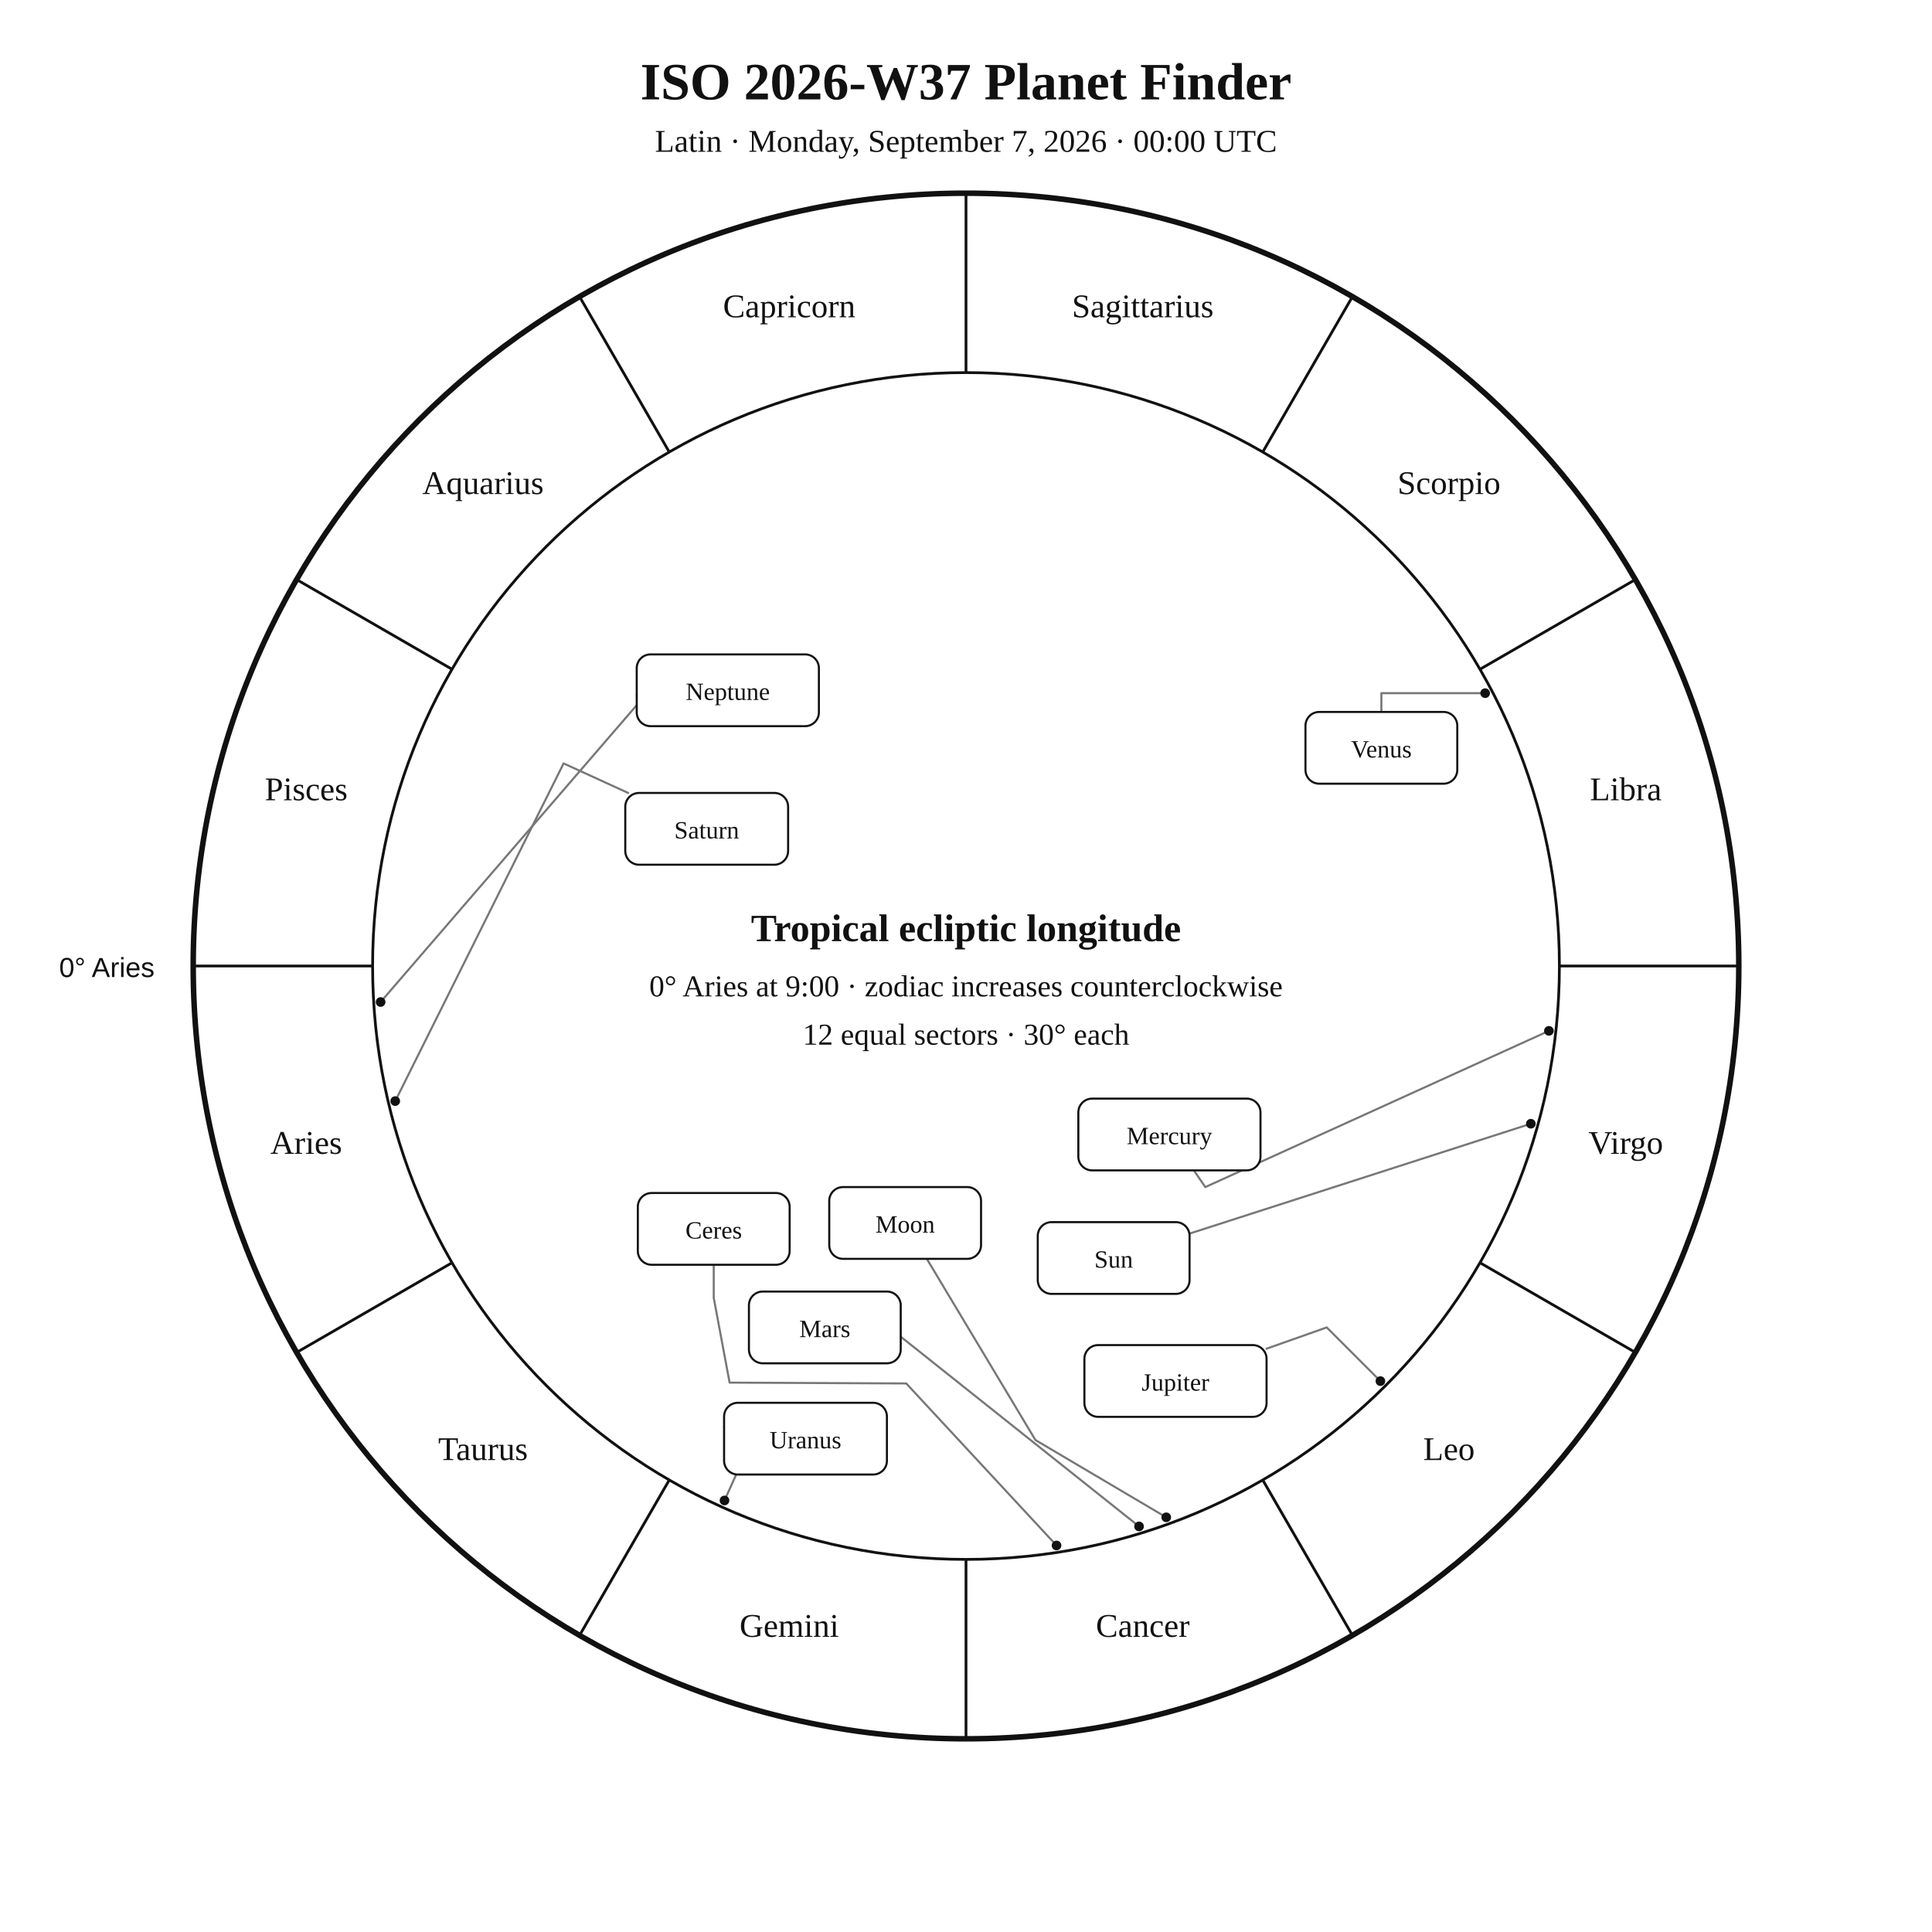
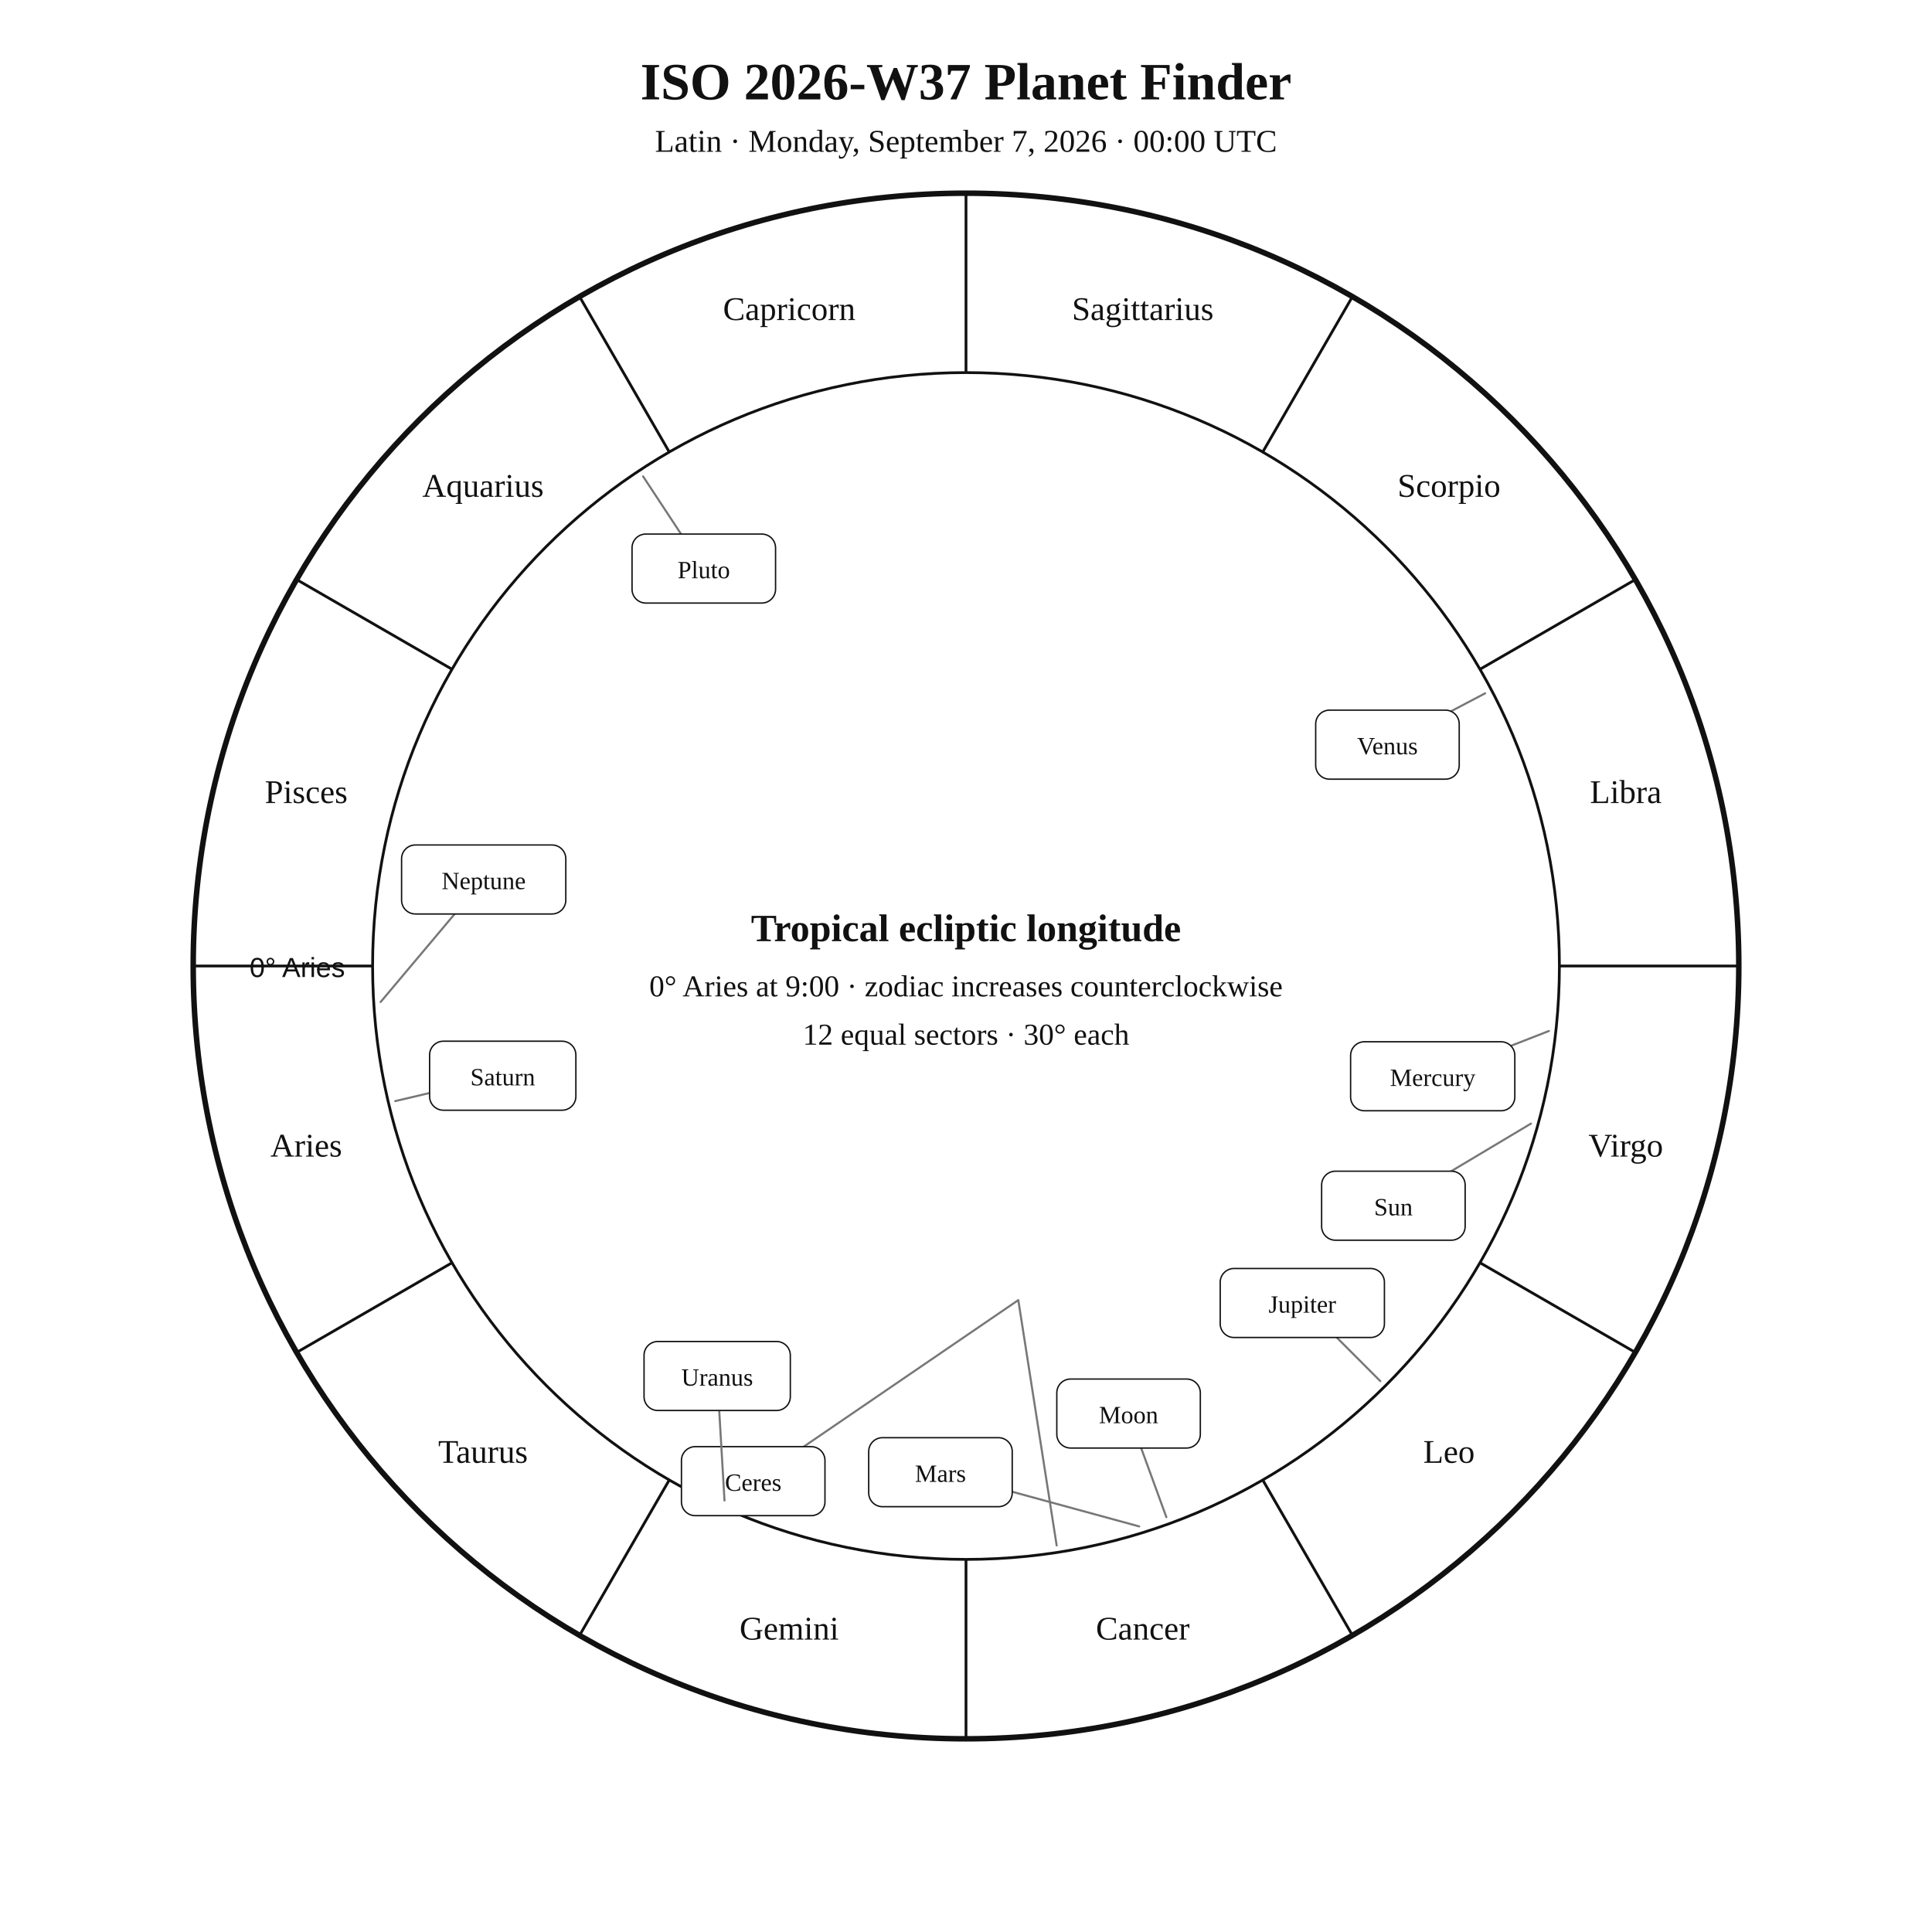
<svg xmlns="http://www.w3.org/2000/svg" width="1400" height="1400" viewBox="0 0 1400 1400">
  <rect width="100%" height="100%" fill="white" />
-   <style>text{font-family:Georgia,"Times New Roman",serif;fill:#111}.sans{font-family:Arial,Helvetica,sans-serif}.symbol{font-family:"Arial Unicode MS","Segoe UI Symbol","Noto Sans Symbols 2","Apple Symbols",serif;font-variant-emoji:text;fill:#111}</style>
+   <style>text{font-family:Georgia,"Times New Roman",serif;fill:#111!important;color:#111!important;-webkit-text-fill-color:#111!important}.sans{font-family:Arial,Helvetica,sans-serif}</style>
  <text x="700" y="72" text-anchor="middle" font-size="38" font-weight="700">ISO 2026-W37 Planet Finder</text>
  <text x="700" y="110" text-anchor="middle" font-size="23">Latin · Monday, September 7, 2026 · 00:00 UTC</text>
  <circle cx="700" cy="700" r="560" fill="none" stroke="#111" stroke-width="4" />
  <circle cx="700" cy="700" r="430" fill="none" stroke="#111" stroke-width="2" />
  <line x1="270.0" y1="700.0" x2="140.0" y2="700.0" stroke="#111" stroke-width="2" />
  <line x1="327.6" y1="915.0" x2="215.0" y2="980.0" stroke="#111" stroke-width="2" />
  <line x1="485.0" y1="1072.4" x2="420.0" y2="1185.0" stroke="#111" stroke-width="2" />
  <line x1="700.0" y1="1130.0" x2="700.0" y2="1260.0" stroke="#111" stroke-width="2" />
  <line x1="915.0" y1="1072.4" x2="980.0" y2="1185.0" stroke="#111" stroke-width="2" />
  <line x1="1072.4" y1="915.0" x2="1185.0" y2="980.0" stroke="#111" stroke-width="2" />
  <line x1="1130.0" y1="700.0" x2="1260.0" y2="700.0" stroke="#111" stroke-width="2" />
  <line x1="1072.4" y1="485.0" x2="1185.0" y2="420.0" stroke="#111" stroke-width="2" />
  <line x1="915.0" y1="327.6" x2="980.0" y2="215.0" stroke="#111" stroke-width="2" />
  <line x1="700.0" y1="270.0" x2="700.0" y2="140.0" stroke="#111" stroke-width="2" />
  <line x1="485.0" y1="327.6" x2="420.0" y2="215.0" stroke="#111" stroke-width="2" />
  <line x1="327.6" y1="485.0" x2="215.0" y2="420.0" stroke="#111" stroke-width="2" />
-   <text x="221.9" y="836.1" text-anchor="middle" font-size="24">Aries</text>
-   <text x="350.0" y="1058.0" text-anchor="middle" font-size="24">Taurus</text>
-   <text x="571.9" y="1186.1" text-anchor="middle" font-size="24">Gemini</text>
-   <text x="828.1" y="1186.1" text-anchor="middle" font-size="24">Cancer</text>
-   <text x="1050.0" y="1058.0" text-anchor="middle" font-size="24">Leo</text>
-   <text x="1178.1" y="836.1" text-anchor="middle" font-size="24">Virgo</text>
-   <text x="1178.1" y="579.9" text-anchor="middle" font-size="24">Libra</text>
-   <text x="1050.0" y="358.0" text-anchor="middle" font-size="24">Scorpio</text>
-   <text x="828.1" y="229.9" text-anchor="middle" font-size="24">Sagittarius</text>
-   <text x="571.9" y="229.9" text-anchor="middle" font-size="24">Capricorn</text>
-   <text x="350.0" y="358.0" text-anchor="middle" font-size="24">Aquarius</text>
-   <text x="221.9" y="579.9" text-anchor="middle" font-size="24">Pisces</text>
-   <text x="112" y="708" text-anchor="end" font-size="20" class="sans">0° Aries</text>
-   <polyline points="1109.3,814.3 862.0,893.9" fill="none" stroke="#777" stroke-width="1.5" stroke-linejoin="round" stroke-linecap="round" />
-   <circle cx="1109.3" cy="814.3" r="3.5" fill="#111" />
-   <polyline points="845.1,1099.5 750.3,1043.5 671.6,912.2" fill="none" stroke="#777" stroke-width="1.5" stroke-linejoin="round" stroke-linecap="round" />
-   <circle cx="845.1" cy="1099.5" r="3.5" fill="#111" />
-   <polyline points="1122.4,747.0 873.4,860.2 865.1,848.1" fill="none" stroke="#777" stroke-width="1.5" stroke-linejoin="round" stroke-linecap="round" />
-   <circle cx="1122.4" cy="747.0" r="3.5" fill="#111" />
-   <polyline points="1076.2,502.3 1001.0,502.3 1001.0,515.9" fill="none" stroke="#777" stroke-width="1.5" stroke-linejoin="round" stroke-linecap="round" />
-   <circle cx="1076.2" cy="502.3" r="3.5" fill="#111" />
-   <polyline points="825.4,1106.1 631.2,951.5 652.7,944.9" fill="none" stroke="#777" stroke-width="1.5" stroke-linejoin="round" stroke-linecap="round" />
-   <circle cx="825.4" cy="1106.1" r="3.5" fill="#111" />
-   <polyline points="1000.3,1000.8 961.4,961.9 917.8,977.3" fill="none" stroke="#777" stroke-width="1.5" stroke-linejoin="round" stroke-linecap="round" />
-   <circle cx="1000.3" cy="1000.8" r="3.5" fill="#111" />
-   <polyline points="286.4,797.9 408.4,553.2 455.2,574.6" fill="none" stroke="#777" stroke-width="1.5" stroke-linejoin="round" stroke-linecap="round" />
-   <circle cx="286.4" cy="797.9" r="3.5" fill="#111" />
-   <polyline points="525.0,1087.3 547.6,1037.2 524.7,1033.8" fill="none" stroke="#777" stroke-width="1.5" stroke-linejoin="round" stroke-linecap="round" />
-   <circle cx="525.0" cy="1087.3" r="3.5" fill="#111" />
-   <polyline points="275.8,726.1 467.5,503.9 461.4,504.3" fill="none" stroke="#777" stroke-width="1.5" stroke-linejoin="round" stroke-linecap="round" />
-   <circle cx="275.8" cy="726.1" r="3.5" fill="#111" />
-   <polyline points="765.6,1119.9 656.7,1002.5 528.7,1001.9 517.2,940.5 517.2,916.5" fill="none" stroke="#777" stroke-width="1.5" stroke-linejoin="round" stroke-linecap="round" />
-   <circle cx="765.6" cy="1119.9" r="3.5" fill="#111" />
-   <rect x="752.0" y="885.6" width="110.0" height="52.0" rx="10" fill="white" stroke="#111" stroke-width="1.5" />
-   <text x="807.0" y="918.6" text-anchor="middle" font-size="18">Sun</text>
-   <rect x="600.9" y="860.2" width="110.0" height="52.0" rx="10" fill="white" stroke="#111" stroke-width="1.5" />
-   <text x="655.9" y="893.2" text-anchor="middle" font-size="18">Moon</text>
-   <rect x="781.4" y="796.1" width="132.0" height="52.0" rx="10" fill="white" stroke="#111" stroke-width="1.5" />
-   <text x="847.4" y="829.1" text-anchor="middle" font-size="18">Mercury</text>
-   <rect x="946.0" y="515.9" width="110.0" height="52.0" rx="10" fill="white" stroke="#111" stroke-width="1.5" />
-   <text x="1001.0" y="548.9" text-anchor="middle" font-size="18">Venus</text>
-   <rect x="542.7" y="935.9" width="110.0" height="52.0" rx="10" fill="white" stroke="#111" stroke-width="1.5" />
-   <text x="597.7" y="968.9" text-anchor="middle" font-size="18">Mars</text>
-   <rect x="785.8" y="974.7" width="132.0" height="52.0" rx="10" fill="white" stroke="#111" stroke-width="1.5" />
-   <text x="851.8" y="1007.7" text-anchor="middle" font-size="18">Jupiter</text>
-   <rect x="453.1" y="574.6" width="118.0" height="52.0" rx="10" fill="white" stroke="#111" stroke-width="1.5" />
-   <text x="512.1" y="607.6" text-anchor="middle" font-size="18">Saturn</text>
-   <rect x="524.7" y="1016.5" width="118.0" height="52.0" rx="10" fill="white" stroke="#111" stroke-width="1.5" />
-   <text x="583.7" y="1049.5" text-anchor="middle" font-size="18">Uranus</text>
-   <rect x="461.4" y="474.2" width="132.0" height="52.0" rx="10" fill="white" stroke="#111" stroke-width="1.5" />
-   <text x="527.4" y="507.2" text-anchor="middle" font-size="18">Neptune</text>
-   <rect x="462.2" y="864.5" width="110.0" height="52.0" rx="10" fill="white" stroke="#111" stroke-width="1.5" />
-   <text x="517.2" y="897.5" text-anchor="middle" font-size="18">Ceres</text>
+   <text x="221.9" y="838.1" text-anchor="middle" font-size="24">Aries</text>
+   <text x="350.0" y="1060.0" text-anchor="middle" font-size="24">Taurus</text>
+   <text x="571.9" y="1188.1" text-anchor="middle" font-size="24">Gemini</text>
+   <text x="828.1" y="1188.1" text-anchor="middle" font-size="24">Cancer</text>
+   <text x="1050.0" y="1060.0" text-anchor="middle" font-size="24">Leo</text>
+   <text x="1178.1" y="838.1" text-anchor="middle" font-size="24">Virgo</text>
+   <text x="1178.1" y="581.9" text-anchor="middle" font-size="24">Libra</text>
+   <text x="1050.0" y="360.0" text-anchor="middle" font-size="24">Scorpio</text>
+   <text x="828.1" y="231.9" text-anchor="middle" font-size="24">Sagittarius</text>
+   <text x="571.9" y="231.9" text-anchor="middle" font-size="24">Capricorn</text>
+   <text x="350.0" y="360.0" text-anchor="middle" font-size="24">Aquarius</text>
+   <text x="221.9" y="581.9" text-anchor="middle" font-size="24">Pisces</text>
+   <text x="250" y="708" text-anchor="end" font-size="20" class="sans">0° Aries</text>
+   <polyline points="1109.4,814.2 1009.7,873.7" fill="none" stroke="#777" stroke-width="1.5" stroke-linejoin="round" stroke-linecap="round" />
+   <rect x="957.7" y="848.7" width="104.0" height="50.0" rx="10" fill="white" stroke="#111" />
+   <text x="1009.7" y="880.7" text-anchor="middle" font-size="18">Sun</text>
+   <polyline points="845.2,1099.4 817.8,1024.3" fill="none" stroke="#777" stroke-width="1.5" stroke-linejoin="round" stroke-linecap="round" />
+   <rect x="765.8" y="999.3" width="104.0" height="50.0" rx="10" fill="white" stroke="#111" />
+   <text x="817.8" y="1031.3" text-anchor="middle" font-size="18">Moon</text>
+   <polyline points="1122.4,747.1 1038.2,779.9" fill="none" stroke="#777" stroke-width="1.5" stroke-linejoin="round" stroke-linecap="round" />
+   <rect x="978.7" y="754.9" width="119.0" height="50.0" rx="10" fill="white" stroke="#111" />
+   <text x="1038.2" y="786.9" text-anchor="middle" font-size="18">Mercury</text>
+   <polyline points="1076.2,502.4 1005.4,539.6" fill="none" stroke="#777" stroke-width="1.5" stroke-linejoin="round" stroke-linecap="round" />
+   <rect x="953.4" y="514.6" width="104.0" height="50.0" rx="10" fill="white" stroke="#111" />
+   <text x="1005.4" y="546.6" text-anchor="middle" font-size="18">Venus</text>
+   <polyline points="825.5,1106.1 681.5,1066.8" fill="none" stroke="#777" stroke-width="1.5" stroke-linejoin="round" stroke-linecap="round" />
+   <rect x="629.5" y="1041.8" width="104.0" height="50.0" rx="10" fill="white" stroke="#111" />
+   <text x="681.5" y="1073.8" text-anchor="middle" font-size="18">Mars</text>
+   <polyline points="1000.2,1000.8 943.7,944.2" fill="none" stroke="#777" stroke-width="1.5" stroke-linejoin="round" stroke-linecap="round" />
+   <rect x="884.2" y="919.2" width="119.0" height="50.0" rx="10" fill="white" stroke="#111" />
+   <text x="943.7" y="951.2" text-anchor="middle" font-size="18">Jupiter</text>
+   <polyline points="286.4,797.9 364.3,779.5" fill="none" stroke="#777" stroke-width="1.5" stroke-linejoin="round" stroke-linecap="round" />
+   <rect x="311.3" y="754.5" width="106.0" height="50.0" rx="10" fill="white" stroke="#111" />
+   <text x="364.3" y="786.5" text-anchor="middle" font-size="18">Saturn</text>
+   <polyline points="765.7,1119.9 737.9,942.1 545.8,1073.3" fill="none" stroke="#777" stroke-width="1.5" stroke-linejoin="round" stroke-linecap="round" />
+   <rect x="493.8" y="1048.3" width="104.0" height="50.0" rx="10" fill="white" stroke="#111" />
+   <text x="545.8" y="1080.3" text-anchor="middle" font-size="18">Ceres</text>
+   <polyline points="525.0,1087.3 519.7,997.1" fill="none" stroke="#777" stroke-width="1.5" stroke-linejoin="round" stroke-linecap="round" />
+   <rect x="466.7" y="972.1" width="106.0" height="50.0" rx="10" fill="white" stroke="#111" />
+   <text x="519.7" y="1004.1" text-anchor="middle" font-size="18">Uranus</text>
+   <polyline points="275.8,726.1 350.5,637.3" fill="none" stroke="#777" stroke-width="1.5" stroke-linejoin="round" stroke-linecap="round" />
+   <rect x="291.0" y="612.3" width="119.0" height="50.0" rx="10" fill="white" stroke="#111" />
+   <text x="350.5" y="644.3" text-anchor="middle" font-size="18">Neptune</text>
+   <polyline points="466.0,345.2 510.0,412.0" fill="none" stroke="#777" stroke-width="1.5" stroke-linejoin="round" stroke-linecap="round" />
+   <rect x="458.0" y="387.0" width="104.0" height="50.0" rx="10" fill="white" stroke="#111" />
+   <text x="510.0" y="419.0" text-anchor="middle" font-size="18">Pluto</text>
  <text x="700" y="682" text-anchor="middle" font-size="28" font-weight="700">Tropical ecliptic longitude</text>
  <text x="700" y="722" text-anchor="middle" font-size="22">0° Aries at 9:00 · zodiac increases counterclockwise</text>
  <text x="700" y="757" text-anchor="middle" font-size="22">12 equal sectors · 30° each</text>
</svg>
